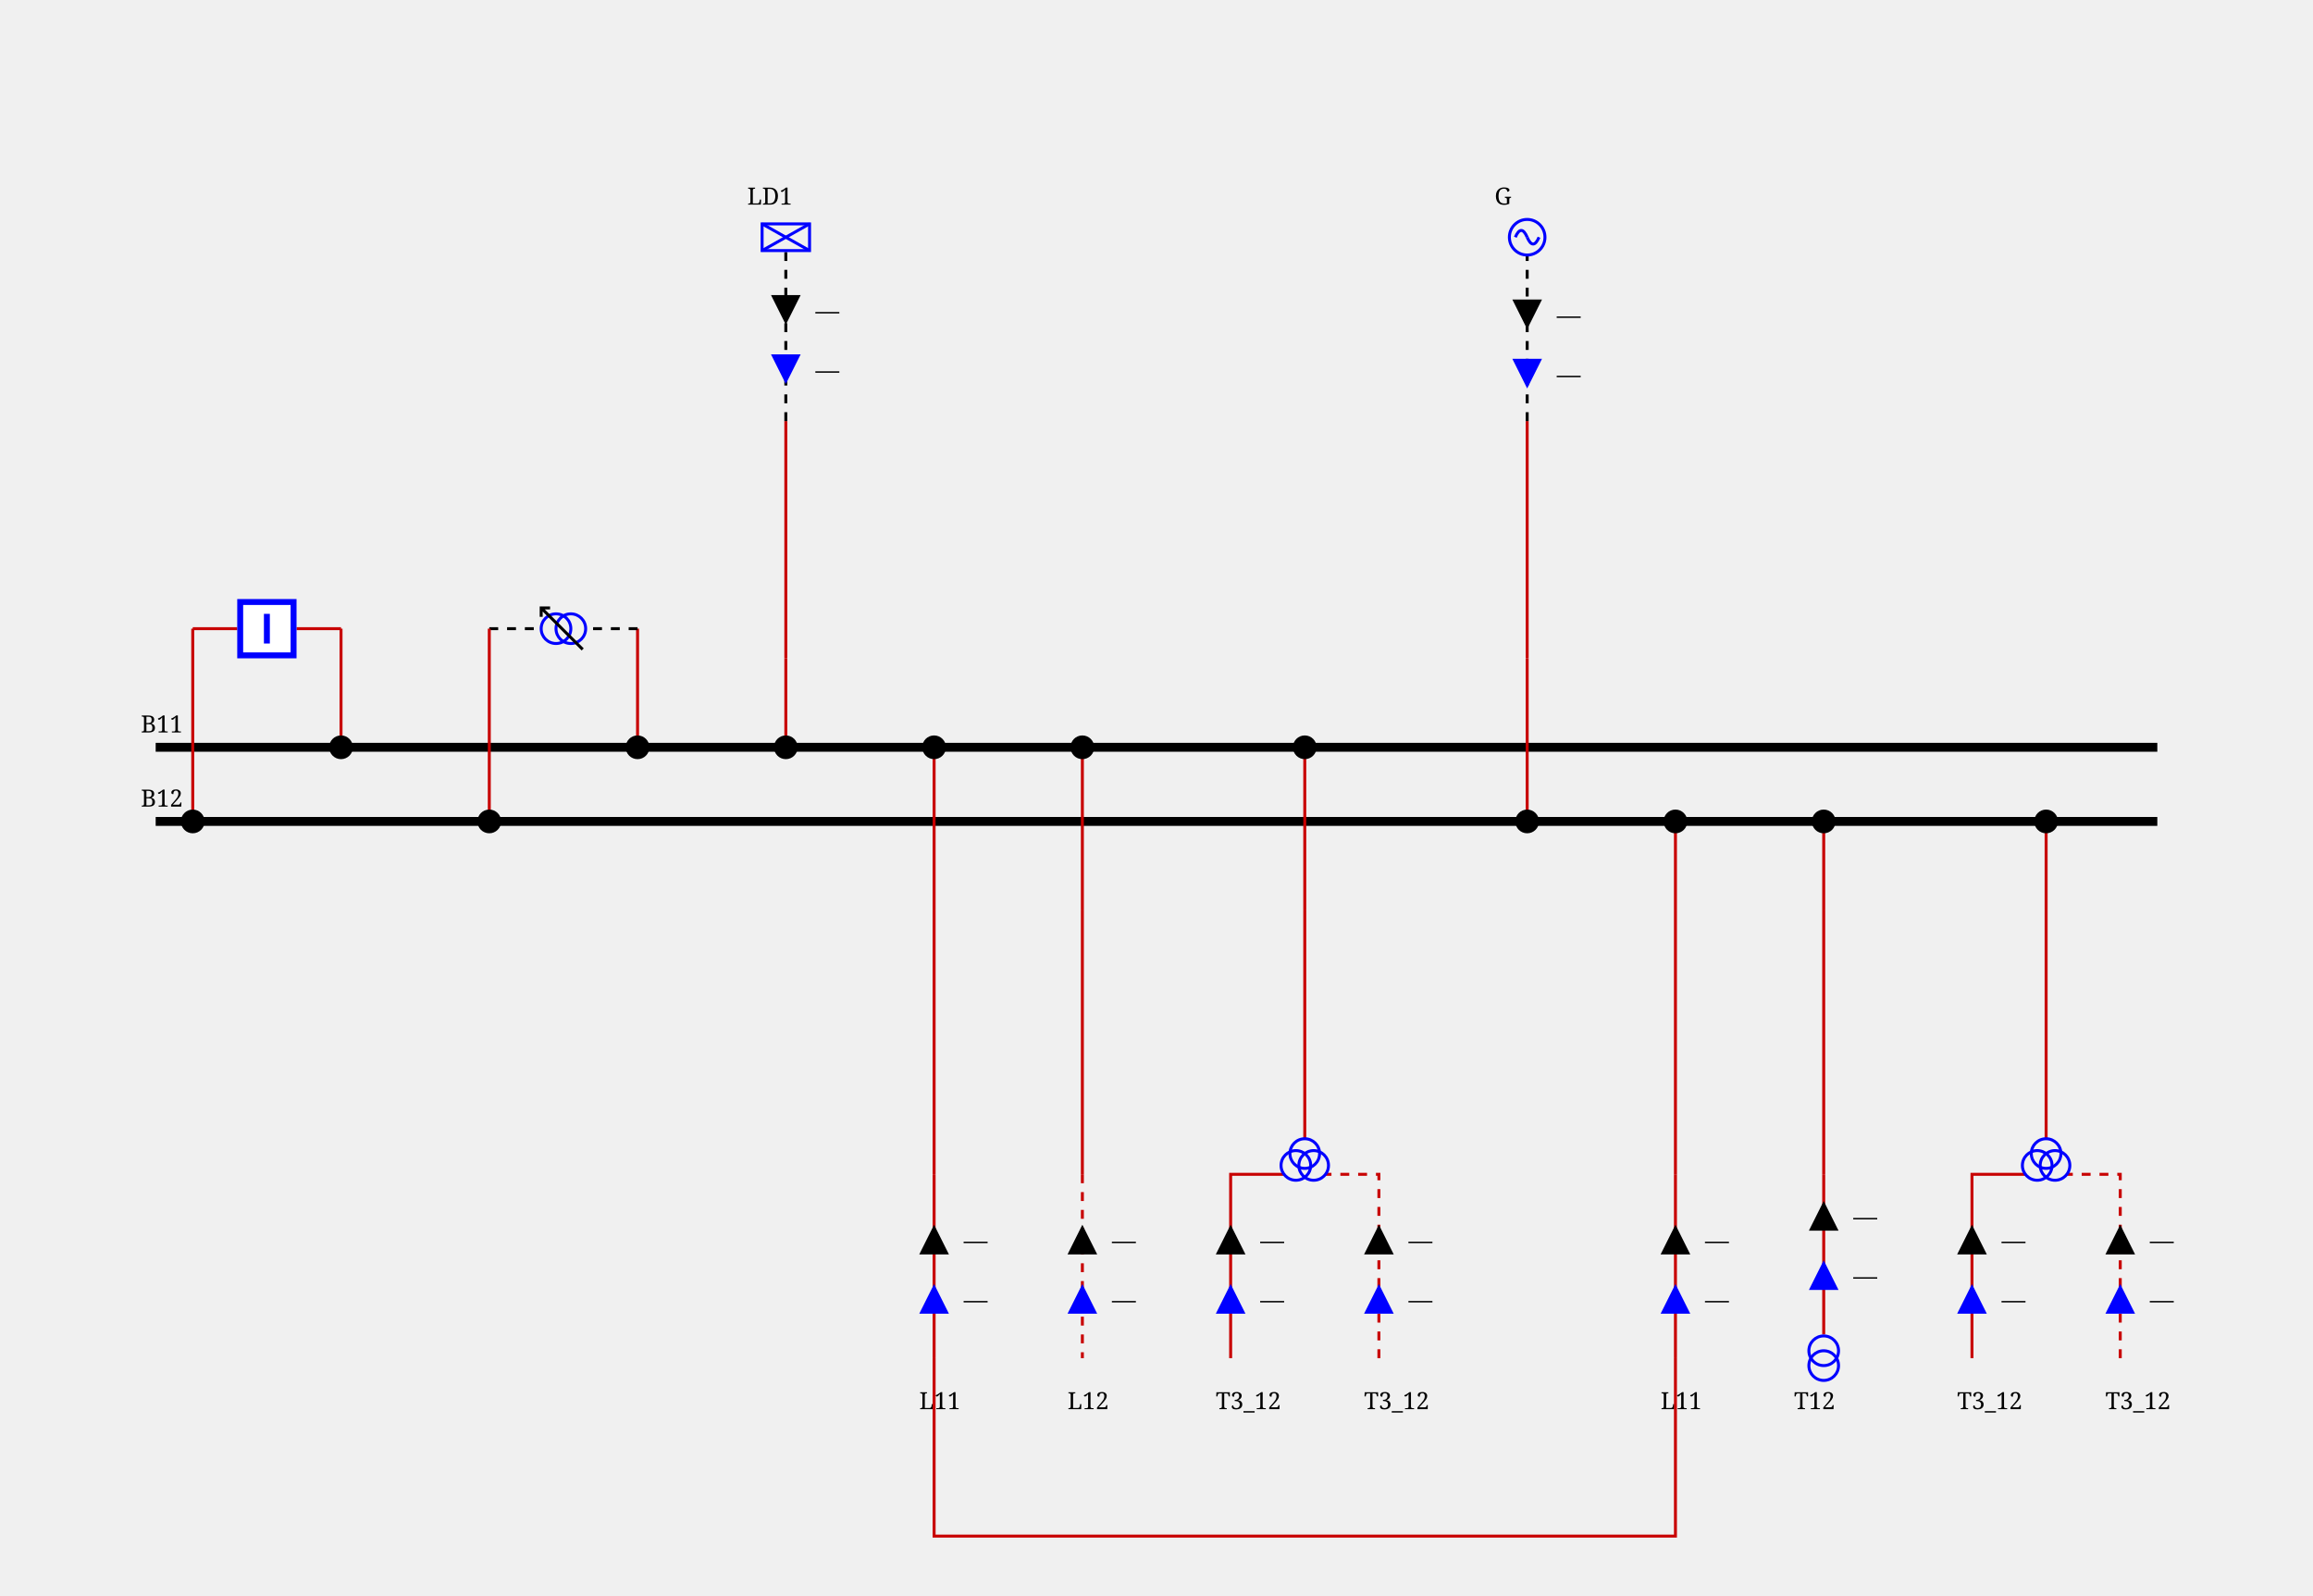
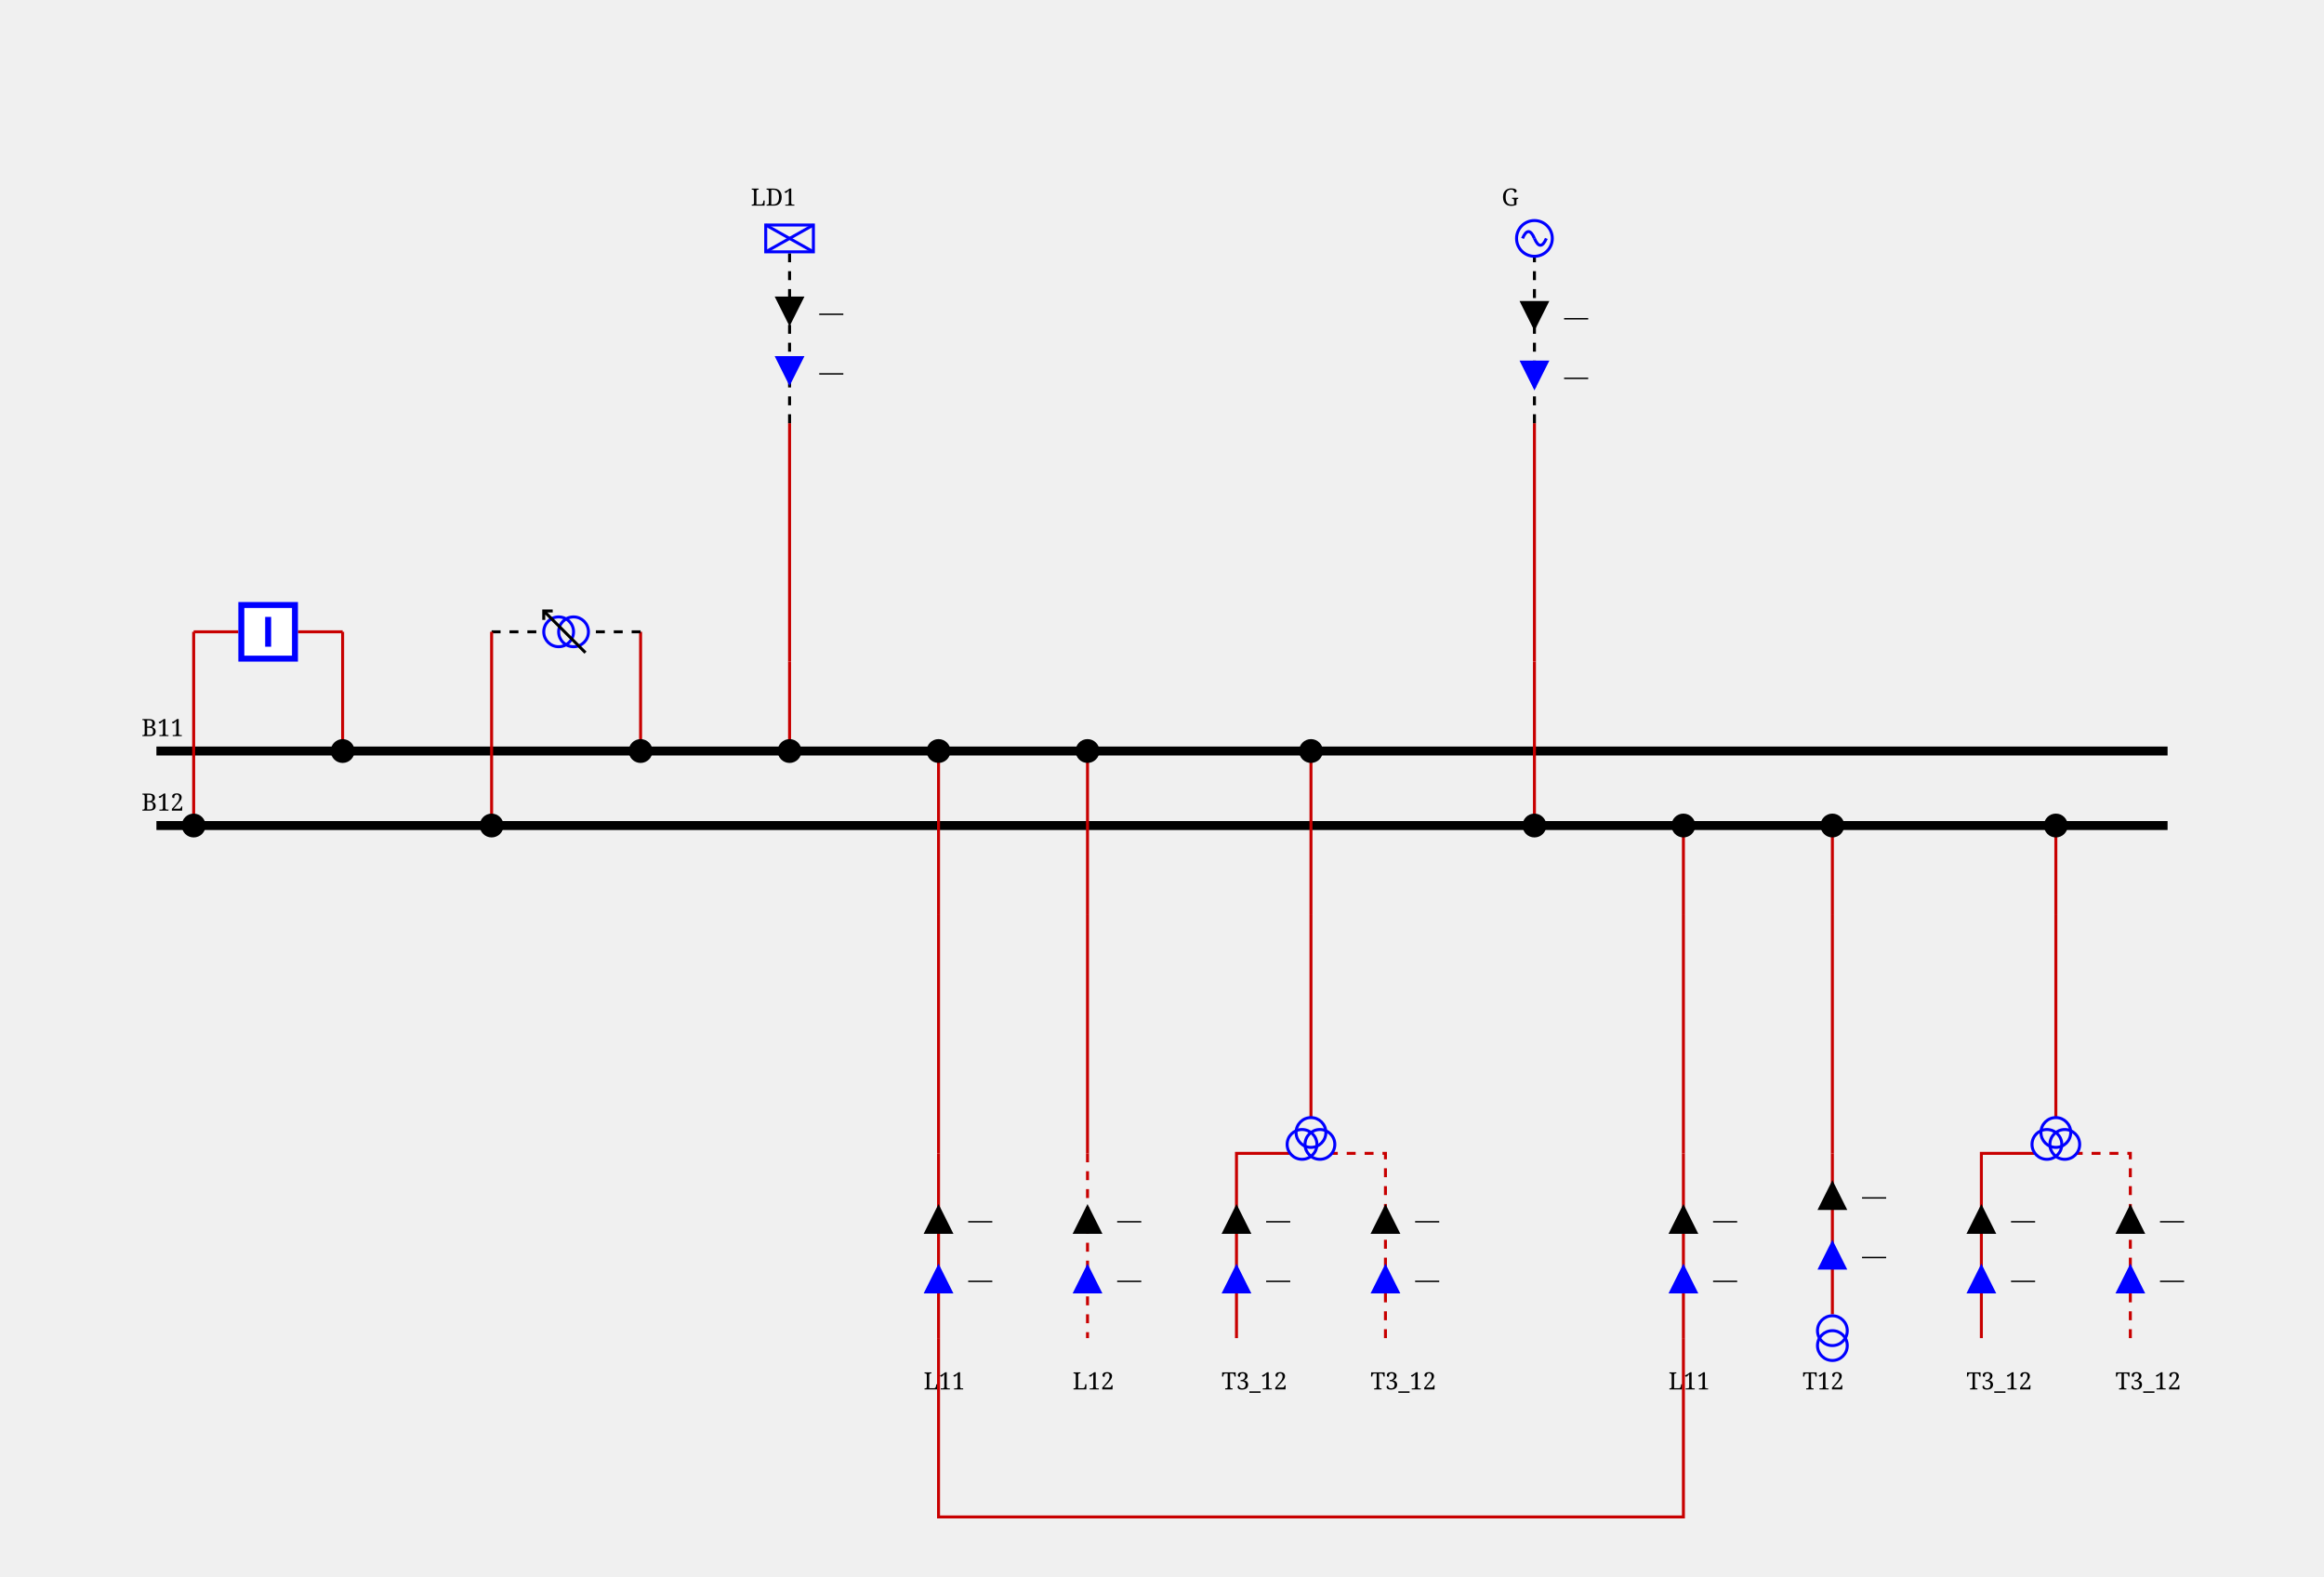
- <svg xmlns="http://www.w3.org/2000/svg" height="538.0" viewBox="0 0 780.0 538.0" width="780.0">
+ <svg xmlns="http://www.w3.org/2000/svg" height="529.0" viewBox="0 0 780.0 529.0" width="780.0">
  <style>/* ----------------------------------------------------------------------- */
/* File: tautologies.css ------------------------------------------------- */
.sld-out .sld-arrow-in {visibility: hidden}
.sld-in .sld-arrow-out {visibility: hidden}
.sld-closed .sld-sw-open {visibility: hidden}
.sld-open .sld-sw-closed {visibility: hidden}
.sld-hidden-node {visibility: hidden}
.sld-top-feeder .sld-label {dominant-baseline: auto}
.sld-bottom-feeder .sld-label {dominant-baseline: hanging}
.sld-active-power .sld-label {dominant-baseline: mathematical}
.sld-reactive-power .sld-label {dominant-baseline: mathematical}
.sld-current .sld-label {dominant-baseline: mathematical}
.sld-current-value .sld-label {dominant-baseline: mathematical}
.sld-permanent-limit-percentage .sld-label {dominant-baseline: mathematical}
/* ----------------------------------------------------------------------- */
/* File: topologicalBaseVoltages.css ------------------------------------- */
.sld-disconnected {--sld-vl-color: #808080}
.sld-vl300to500.sld-bus-0 {--sld-vl-color: #FF0000}
.sld-vl300to500.sld-bus-1 {--sld-vl-color: #7F6C00}
.sld-vl300to500.sld-bus-2 {--sld-vl-color: #F6B2FF}
.sld-vl300to500.sld-bus-3 {--sld-vl-color: #996700}
.sld-vl300to500.sld-bus-4 {--sld-vl-color: #FF85EB}
.sld-vl300to500.sld-bus-5 {--sld-vl-color: #B25B00}
.sld-vl300to500.sld-bus-6 {--sld-vl-color: #FF59B5}
.sld-vl300to500.sld-bus-7 {--sld-vl-color: #CC4400}
.sld-vl300to500.sld-bus-8 {--sld-vl-color: #FF2C67}
.sld-vl300to500.sld-bus-9 {--sld-vl-color: #E52600}
.sld-vl180to300.sld-bus-0 {--sld-vl-color: #218B21}
.sld-vl180to300.sld-bus-1 {--sld-vl-color: #0D4940}
.sld-vl180to300.sld-bus-2 {--sld-vl-color: #DFDAB9}
.sld-vl180to300.sld-bus-3 {--sld-vl-color: #105640}
.sld-vl180to300.sld-bus-4 {--sld-vl-color: #C2CB92}
.sld-vl180to300.sld-bus-5 {--sld-vl-color: #14643C}
.sld-vl180to300.sld-bus-6 {--sld-vl-color: #95B66B}
.sld-vl180to300.sld-bus-7 {--sld-vl-color: #187036}
.sld-vl180to300.sld-bus-8 {--sld-vl-color: #5FA046}
.sld-vl180to300.sld-bus-9 {--sld-vl-color: #1C7E2D}
.sld-vl120to180.sld-bus-0 {--sld-vl-color: #00AFAE}
.sld-vl120to180.sld-bus-1 {--sld-vl-color: #000D58}
.sld-vl120to180.sld-bus-2 {--sld-vl-color: #B8E7B2}
.sld-vl120to180.sld-bus-3 {--sld-vl-color: #002169}
.sld-vl120to180.sld-bus-4 {--sld-vl-color: #85D993}
.sld-vl120to180.sld-bus-5 {--sld-vl-color: #003C7B}
.sld-vl120to180.sld-bus-6 {--sld-vl-color: #59CB8B}
.sld-vl120to180.sld-bus-7 {--sld-vl-color: #005C8C}
.sld-vl120to180.sld-bus-8 {--sld-vl-color: #2CBD94}
.sld-vl120to180.sld-bus-9 {--sld-vl-color: #00839E}
.sld-vl70to120.sld-bus-0 {--sld-vl-color: #CC5500}
.sld-vl70to120.sld-bus-1 {--sld-vl-color: #4A6600}
.sld-vl70to120.sld-bus-2 {--sld-vl-color: #EFB2DD}
.sld-vl70to120.sld-bus-3 {--sld-vl-color: #6E7A00}
.sld-vl70to120.sld-bus-4 {--sld-vl-color: #E685AE}
.sld-vl70to120.sld-bus-5 {--sld-vl-color: #8E8400}
.sld-vl70to120.sld-bus-6 {--sld-vl-color: #DD596B}
.sld-vl70to120.sld-bus-7 {--sld-vl-color: #A37B00}
.sld-vl70to120.sld-bus-8 {--sld-vl-color: #D4432C}
.sld-vl70to120.sld-bus-9 {--sld-vl-color: #B76B00}
.sld-vl50to70.sld-bus-0 {--sld-vl-color: #A020EF}
.sld-vl50to70.sld-bus-1 {--sld-vl-color: #7F0848}
.sld-vl50to70.sld-bus-2 {--sld-vl-color: #B7DBFE}
.sld-vl50to70.sld-bus-3 {--sld-vl-color: #960C6D}
.sld-vl50to70.sld-bus-4 {--sld-vl-color: #8DA6FE}
.sld-vl50to70.sld-bus-5 {--sld-vl-color: #AD109A}
.sld-vl50to70.sld-bus-6 {--sld-vl-color: #6F66FB}
.sld-vl50to70.sld-bus-7 {--sld-vl-color: #BC14C4}
.sld-vl50to70.sld-bus-8 {--sld-vl-color: #7F42F6}
.sld-vl50to70.sld-bus-9 {--sld-vl-color: #B11AD9}
.sld-vl30to50.sld-bus-0 {--sld-vl-color: #FF8290}
.sld-vl30to50.sld-bus-1 {--sld-vl-color: #7F6F41}
.sld-vl30to50.sld-bus-2 {--sld-vl-color: #F6D9FF}
.sld-vl30to50.sld-bus-3 {--sld-vl-color: #99784E}
.sld-vl30to50.sld-bus-4 {--sld-vl-color: #FFC3FB}
.sld-vl30to50.sld-bus-5 {--sld-vl-color: #B27D5B}
.sld-vl30to50.sld-bus-6 {--sld-vl-color: #FFADE3}
.sld-vl30to50.sld-bus-7 {--sld-vl-color: #CC7E68}
.sld-vl30to50.sld-bus-8 {--sld-vl-color: #FF97BF}
.sld-vl30to50.sld-bus-9 {--sld-vl-color: #E57B75}
.sld-vl0to30.sld-bus-0 {--sld-vl-color: #AAAE27}
.sld-vl0to30.sld-bus-1 {--sld-vl-color: #195B0F}
.sld-vl0to30.sld-bus-2 {--sld-vl-color: #EABABE}
.sld-vl0to30.sld-bus-3 {--sld-vl-color: #2D6C13}
.sld-vl0to30.sld-bus-4 {--sld-vl-color: #DDA193}
.sld-vl0to30.sld-bus-5 {--sld-vl-color: #477D17}
.sld-vl0to30.sld-bus-6 {--sld-vl-color: #CE9A6E}
.sld-vl0to30.sld-bus-7 {--sld-vl-color: #648D1C}
.sld-vl0to30.sld-bus-8 {--sld-vl-color: #BEA04A}
.sld-vl0to30.sld-bus-9 {--sld-vl-color: #869D22}
/* ----------------------------------------------------------------------- */
/* File : highlightLineStates.css ---------------------------------------- */
.sld-wire.sld-feeder-disconnected {stroke: black}
.sld-wire.sld-feeder-connected-disconnected {stroke-dasharray: 3,3}
.sld-wire.sld-feeder-disconnected-connected {stroke: black; stroke-dasharray: 3,3}
.sld-busbar-section.sld-bus-disconnected {stroke-dasharray: 3,3}
/* ----------------------------------------------------------------------- */
/* File : components.css ------------------------------------------------- */
/* Stroke black */
.sld-disconnector {stroke-width: 3; stroke: black; fill: none}
/* Stroke blue */
.sld-breaker {stroke-width: 2; stroke: blue; fill:white}
.sld-load-break-switch {stroke: blue; fill: white}
/* Stroke --sld-vl-color with fallback black */
.sld-bus-connection {fill: var(--sld-vl-color, black)}
.sld-cell-shape-flat .sld-bus-connection {visibility: hidden}
.sld-busbar-section {stroke: var(--sld-vl-color, black); stroke-width: 3; fill: none}
/* Stroke --sld-vl-color with fallback red */
.sld-wire {stroke: var(--sld-vl-color, #c80000); fill: none}
.sld-wire.sld-boundary-line {stroke-width: 2px}
.sld-wire.sld-tie-line {stroke-width: 2px}
/* Stroke --sld-vl-color with fallback blue */
.sld-load {stroke: var(--sld-vl-color, blue); fill: none}
.sld-battery {stroke: var(--sld-vl-color, blue); fill: none}
.sld-generator {stroke: var(--sld-vl-color, blue); fill: none}
.sld-two-wt {stroke: var(--sld-vl-color, blue); fill: none}
.sld-three-wt {stroke: var(--sld-vl-color, blue); fill: none}
.sld-winding {stroke: var(--sld-vl-color, blue); fill: none}
.sld-capacitor {stroke: var(--sld-vl-color, blue); fill: none}
.sld-inductor {stroke: var(--sld-vl-color, blue); fill: none}
.sld-pst {stroke: var(--sld-vl-color, blue); fill: none}
.sld-pst-arrow {stroke: black; fill: none}
.sld-svc {stroke: var(--sld-vl-color, blue); fill: none}
.sld-vsc {stroke: var(--sld-vl-color, blue); font-size: 7.43px; fill: none}
.sld-lcc {stroke: var(--sld-vl-color, blue); font-size: 7.43px; fill: none}
.sld-ground {stroke: var(--sld-vl-color, blue); fill: none}
/* Stroke none &amp; fill: --sld-vl-color */
.sld-node-infos {stroke: none; fill: var(--sld-vl-color, black)}
/* Stroke none &amp; fill: black */
.sld-node {stroke: none; fill: black}
.sld-flash {stroke: none; fill: black}
.sld-lock {stroke: none; fill: black}
.sld-unknown {stroke: none; fill: black}
/* Fonts */
.sld-label {stroke: none; fill: black; font: 8px serif}
.sld-bus-legend-info {font: 10px serif}
.sld-graph-label {font: 12px serif}
/* Specific */
.sld-grid {stroke: #003700; stroke-dasharray: 1,10}
.sld-feeder-info.sld-active-power {fill:black}
.sld-feeder-info.sld-reactive-power {fill:blue}
.sld-feeder-info.sld-current {fill:purple}
.sld-frame {fill: var(--sld-background-color, transparent)}
/* Stroke maroon for fictitious switch */
.sld-breaker.sld-fictitious {stroke: maroon}
.sld-disconnector.sld-fictitious {stroke: maroon}
.sld-load-break-switch.sld-fictitious {stroke: maroon}
.sld-busbar-section.sld-fictitious {stroke: var(--sld-vl-color, #c80000); stroke-width: 1}
/* ground disconnector specific */
.sld-ground-disconnection-attach {stroke: var(--sld-vl-color, #c80000); fill: none}
.sld-open .sld-ground-disconnection-ground {stroke: black; fill: none}
.sld-closed .sld-ground-disconnection-ground {stroke: var(--sld-vl-color, #c80000); fill: none}
.sld-ground-disconnection .sld-sw-open {stroke: black; fill: none}
.sld-ground-disconnection .sld-sw-closed {stroke: black; fill: none}
</style>
  <rect class="sld-frame" height="100%" width="100%" />
  <g>
    <g class="sld-voltage-level" id="idVL1">
      <g class="sld-busbar-section sld-vl300to500 sld-bus-0" id="idB11" transform="translate(52.5,252.0)">
        <line x1="0" x2="675.0" y1="0" y2="0" />
        <text class="sld-label" id="idB11_95_NW_95_LABEL" x="-5.0" y="-5.0">B11</text>
      </g>
      <g class="sld-busbar-section sld-vl300to500 sld-bus-1" id="idB12" transform="translate(52.5,277.0)">
        <line x1="0" x2="675.0" y1="0" y2="0" />
        <text class="sld-label" id="idB12_95_NW_95_LABEL" x="-5.0" y="-5.0">B12</text>
      </g>
      <g class="sld-intern-cell sld-cell-shape-vertical" id="idINTERN_32_0">
        <g class="sld-wire sld-vl300to500 sld-bus-0" id="_95_VL1_95_INTERNAL_95_VL1_95_BUSCO_95_B11_95_BR1_45_BR1_95_BUSCO_95_B11_95_BR1">
          <polyline points="115.0,212.0,115.0,252.0" />
        </g>
        <g class="sld-wire sld-vl300to500 sld-bus-0" id="_95_VL1_95_BR1_95_INTERNAL_95_VL1_95_BUSCO_95_B11_95_BR1_45_BR1">
          <polyline points="100.0,212.0,115.0,212.0" />
        </g>
        <g class="sld-wire sld-vl300to500 sld-bus-1" id="_95_VL1_95_INTERNAL_95_VL1_95_BUSCO_95_B12_95_BR1_45_BR1_95_BR1">
          <polyline points="65.0,212.0,80.0,212.0" />
        </g>
        <g class="sld-wire sld-vl300to500 sld-bus-1" id="_95_VL1_95_BUSCO_95_B12_95_BR1_95_INTERNAL_95_VL1_95_BUSCO_95_B12_95_BR1_45_BR1">
          <polyline points="65.0,277.0,65.0,212.0" />
        </g>
        <g class="sld-bus-connection sld-fictitious sld-vl300to500 sld-bus-0" id="idBUSCO_95_B11_95_BR1" transform="translate(111.0,248.0)">
          <circle cx="4" cy="4" r="4" />
        </g>
        <g class="sld-node sld-hidden-node sld-fictitious sld-vl300to500 sld-bus-0" id="idINTERNAL_95_VL1_95_BUSCO_95_B11_95_BR1_45_BR1" transform="translate(111.0,208.0)">
          <circle cx="4" cy="4" r="4" />
        </g>
        <g class="sld-breaker sld-open sld-vl300to500 sld-disconnected" id="idBR1" transform="translate(80.0,202.0)">
          <path class="sld-sw-closed" d="M1,1 V19 H19 V1z M10,5 V15" transform="rotate(90.0,10.0,10.0)" />
          <path class="sld-sw-open" d="M1,1 V19 H19 V1z M5,10 H15" transform="rotate(90.0,10.0,10.0)" />
        </g>
        <g class="sld-node sld-hidden-node sld-fictitious sld-vl300to500 sld-bus-1" id="idINTERNAL_95_VL1_95_BUSCO_95_B12_95_BR1_45_BR1" transform="translate(61.0,208.0)">
          <circle cx="4" cy="4" r="4" />
        </g>
        <g class="sld-bus-connection sld-fictitious sld-vl300to500 sld-bus-1" id="idBUSCO_95_B12_95_BR1" transform="translate(61.0,273.0)">
          <circle cx="4" cy="4" r="4" />
        </g>
      </g>
      <g class="sld-intern-cell sld-cell-shape-vertical" id="idINTERN_32_1">
        <g class="sld-wire sld-vl300to500 sld-bus-0" id="_95_VL1_95_BUSCO_95_B11_95_T11_95_INTERNAL_95_VL1_95_BUSCO_95_B11_95_T11_45_T11">
          <polyline points="215.0,252.0,215.0,212.0" />
        </g>
        <g class="sld-wire sld-vl300to500 sld-bus-0 sld-feeder-disconnected-connected" id="_95_VL1_95_INTERNAL_95_VL1_95_BUSCO_95_B11_95_T11_45_T11_95_T11">
          <polyline points="215.0,212.0,197.5,212.0" />
        </g>
        <g class="sld-wire sld-vl300to500 sld-bus-1 sld-feeder-disconnected-connected" id="_95_VL1_95_INTERNAL_95_VL1_95_BUSCO_95_B12_95_T11_45_T11_95_T11">
          <polyline points="165.0,212.0,182.5,212.0" />
        </g>
        <g class="sld-wire sld-vl300to500 sld-bus-1" id="_95_VL1_95_BUSCO_95_B12_95_T11_95_INTERNAL_95_VL1_95_BUSCO_95_B12_95_T11_45_T11">
          <polyline points="165.0,277.0,165.0,212.0" />
        </g>
        <g class="sld-bus-connection sld-fictitious sld-vl300to500 sld-bus-0" id="idBUSCO_95_B11_95_T11" transform="translate(211.0,248.0)">
          <circle cx="4" cy="4" r="4" />
        </g>
        <g class="sld-node sld-hidden-node sld-fictitious sld-vl300to500 sld-bus-0" id="idINTERNAL_95_VL1_95_BUSCO_95_B11_95_T11_45_T11" transform="translate(211.0,208.0)">
          <circle cx="4" cy="4" r="4" />
        </g>
        <g class="sld-pst" id="idT11" transform="translate(183.0,204.5)">
          <circle class="sld-vl300to500 sld-bus-0 sld-winding" cx="7" cy="10" r="5" transform="rotate(270.0,7.0,7.5)" />
          <circle class="sld-vl300to500 sld-bus-1 sld-winding" cx="7" cy="5" r="5" transform="rotate(270.0,7.0,7.5)" />
          <path class="sld-vl300to500 sld-bus-0 sld-pst-arrow" d="M14,0 0,14 M11,0 14,0 14,3" transform="rotate(270.0,7.0,7.5)" />
        </g>
        <g class="sld-node sld-hidden-node sld-fictitious sld-vl300to500 sld-bus-1" id="idINTERNAL_95_VL1_95_BUSCO_95_B12_95_T11_45_T11" transform="translate(161.0,208.0)">
          <circle cx="4" cy="4" r="4" />
        </g>
        <g class="sld-bus-connection sld-fictitious sld-vl300to500 sld-bus-1" id="idBUSCO_95_B12_95_T11" transform="translate(161.0,273.0)">
          <circle cx="4" cy="4" r="4" />
        </g>
      </g>
      <g class="sld-extern-cell sld-cell-direction-top" id="idEXTERN_32_2">
        <g class="sld-wire sld-vl300to500 sld-bus-0" id="_95_VL1_95_BUSCO_95_B11_95_LD1_95_INTERNAL_95_VL1_95_BUSCO_95_B11_95_LD1_45_LD1">
          <polyline points="265.0,252.0,265.0,222.0" />
        </g>
        <g class="sld-wire sld-vl300to500 sld-bus-0" id="_95_VL1_95_INTERNAL_95_VL1_95_BUSCO_95_B11_95_LD1_45_LD1_95_INTERNAL_95_VL1_95_LD1">
          <polyline points="265.0,222.0,265.0,142.0" />
        </g>
        <g class="sld-wire sld-vl300to500 sld-bus-0 sld-feeder-disconnected-connected" id="_95_VL1_95_INTERNAL_95_VL1_95_LD1_95_LD1">
          <polyline points="265.0,142.0,265.0,84.5" />
        </g>
        <g class="sld-feeder-info sld-in sld-active-power" id="idLD1_95_ARROW_95_ACTIVE" transform="translate(260.0,99.5)">
          <polygon class="sld-arrow-out" points="5,0 10,10 0,10" />
          <polygon class="sld-arrow-in" points="0,0 10,0 5,10" />
          <text class="sld-label" x="15.0" y="5.0">—</text>
        </g>
        <g class="sld-feeder-info sld-in sld-reactive-power" id="idLD1_95_ARROW_95_REACTIVE" transform="translate(260.0,119.5)">
          <polygon class="sld-arrow-out" points="5,0 10,10 0,10" />
          <polygon class="sld-arrow-in" points="0,0 10,0 5,10" />
          <text class="sld-label" x="15.0" y="5.0">—</text>
        </g>
        <g class="sld-bus-connection sld-fictitious sld-vl300to500 sld-bus-0" id="idBUSCO_95_B11_95_LD1" transform="translate(261.0,248.0)">
          <circle cx="4" cy="4" r="4" />
        </g>
        <g class="sld-node sld-hidden-node sld-fictitious sld-vl300to500 sld-bus-0" id="idINTERNAL_95_VL1_95_BUSCO_95_B11_95_LD1_45_LD1" transform="translate(261.0,218.0)">
          <circle cx="4" cy="4" r="4" />
        </g>
        <g class="sld-node sld-hidden-node sld-fictitious sld-vl300to500 sld-bus-0" id="idINTERNAL_95_VL1_95_LD1" transform="translate(261.0,138.0)">
          <circle cx="4" cy="4" r="4" />
        </g>
        <g class="sld-load sld-top-feeder sld-vl300to500 sld-bus-0" id="idLD1" transform="translate(257.0,75.5)">
          <rect height="9" width="16" />
          <line x1="0" x2="16" y1="0" y2="9" />
          <line x1="16" x2="0" y1="0" y2="9" />
          <text class="sld-label" id="idLD1_95_N_95_LABEL" x="-5.0" y="-6.5">LD1</text>
        </g>
      </g>
      <g class="sld-extern-cell sld-cell-direction-bottom" id="idEXTERN_32_3">
        <g class="sld-wire sld-vl300to500 sld-bus-0" id="_95_VL1_95_BUSCO_95_B11_95_L11_95_ONE_95_INTERNAL_95_VL1_95_BUSCO_95_B11_95_L11_95_ONE_45_L11_95_ONE">
          <polyline points="315.0,252.0,315.0,307.0" />
        </g>
        <g class="sld-wire sld-vl300to500 sld-bus-0" id="_95_VL1_95_INTERNAL_95_VL1_95_BUSCO_95_B11_95_L11_95_ONE_45_L11_95_ONE_95_INTERNAL_95_VL1_95_L11_95_ONE">
-           <polyline points="315.0,307.0,315.0,396.0" />
+           <polyline points="315.0,307.0,315.0,387.0" />
        </g>
        <g class="sld-wire sld-vl300to500 sld-bus-0" id="_95_VL1_95_INTERNAL_95_VL1_95_L11_95_ONE_95_L11_95_ONE">
-           <polyline points="315.0,396.0,315.0,458.0" />
-         </g>
-         <g class="sld-feeder-info sld-in sld-reactive-power" id="idL11_95_ONE_95_ARROW_95_REACTIVE" transform="translate(310.0,433.0)">
-           <polygon class="sld-arrow-out" points="5,0 10,10 0,10" transform="rotate(180.0,5.0,5.0)" />
-           <polygon class="sld-arrow-in" points="0,0 10,0 5,10" transform="rotate(180.0,5.0,5.0)" />
-           <text class="sld-label" x="15.0" y="5.0">—</text>
-         </g>
-         <g class="sld-feeder-info sld-in sld-active-power" id="idL11_95_ONE_95_ARROW_95_ACTIVE" transform="translate(310.0,413.0)">
+           <polyline points="315.0,387.0,315.0,449.0" />
+         </g>
+         <g class="sld-feeder-info sld-in sld-reactive-power" id="idL11_95_ONE_95_ARROW_95_REACTIVE" transform="translate(310.0,424.0)">
+           <polygon class="sld-arrow-out" points="5,0 10,10 0,10" transform="rotate(180.0,5.0,5.0)" />
+           <polygon class="sld-arrow-in" points="0,0 10,0 5,10" transform="rotate(180.0,5.0,5.0)" />
+           <text class="sld-label" x="15.0" y="5.0">—</text>
+         </g>
+         <g class="sld-feeder-info sld-in sld-active-power" id="idL11_95_ONE_95_ARROW_95_ACTIVE" transform="translate(310.0,404.0)">
          <polygon class="sld-arrow-out" points="5,0 10,10 0,10" transform="rotate(180.0,5.0,5.0)" />
          <polygon class="sld-arrow-in" points="0,0 10,0 5,10" transform="rotate(180.0,5.0,5.0)" />
          <text class="sld-label" x="15.0" y="5.0">—</text>
        </g>
        <g class="sld-bus-connection sld-fictitious sld-vl300to500 sld-bus-0" id="idBUSCO_95_B11_95_L11_95_ONE" transform="translate(311.0,248.0)">
          <circle cx="4" cy="4" r="4" />
        </g>
        <g class="sld-node sld-hidden-node sld-fictitious sld-vl300to500 sld-bus-0" id="idINTERNAL_95_VL1_95_BUSCO_95_B11_95_L11_95_ONE_45_L11_95_ONE" transform="translate(311.0,303.0)">
          <circle cx="4" cy="4" r="4" />
        </g>
-         <g class="sld-node sld-hidden-node sld-fictitious sld-vl300to500 sld-bus-0" id="idINTERNAL_95_VL1_95_L11_95_ONE" transform="translate(311.0,392.0)">
-           <circle cx="4" cy="4" r="4" />
-         </g>
-         <g class="sld-bottom-feeder" id="idL11_95_ONE" transform="translate(315.0,458.0)">
+         <g class="sld-node sld-hidden-node sld-fictitious sld-vl300to500 sld-bus-0" id="idINTERNAL_95_VL1_95_L11_95_ONE" transform="translate(311.0,383.0)">
+           <circle cx="4" cy="4" r="4" />
+         </g>
+         <g class="sld-bottom-feeder" id="idL11_95_ONE" transform="translate(315.0,449.0)">
          <text class="sld-label" id="idL11_95_ONE_95_S_95_LABEL" x="-5.0" y="11.0">L11</text>
        </g>
      </g>
      <g class="sld-extern-cell sld-cell-direction-bottom" id="idEXTERN_32_4">
        <g class="sld-wire sld-vl300to500 sld-bus-0" id="_95_VL1_95_BUSCO_95_B11_95_L12_95_ONE_95_INTERNAL_95_VL1_95_BUSCO_95_B11_95_L12_95_ONE_45_L12_95_ONE">
          <polyline points="365.0,252.0,365.0,307.0" />
        </g>
        <g class="sld-wire sld-vl300to500 sld-bus-0" id="_95_VL1_95_INTERNAL_95_VL1_95_BUSCO_95_B11_95_L12_95_ONE_45_L12_95_ONE_95_INTERNAL_95_VL1_95_L12_95_ONE">
-           <polyline points="365.0,307.0,365.0,396.0" />
+           <polyline points="365.0,307.0,365.0,387.0" />
        </g>
        <g class="sld-wire sld-vl300to500 sld-bus-0 sld-feeder-connected-disconnected" id="_95_VL1_95_INTERNAL_95_VL1_95_L12_95_ONE_95_L12_95_ONE">
-           <polyline points="365.0,396.0,365.0,458.0" />
-         </g>
-         <g class="sld-feeder-info sld-in sld-reactive-power" id="idL12_95_ONE_95_ARROW_95_REACTIVE" transform="translate(360.0,433.0)">
-           <polygon class="sld-arrow-out" points="5,0 10,10 0,10" transform="rotate(180.0,5.0,5.0)" />
-           <polygon class="sld-arrow-in" points="0,0 10,0 5,10" transform="rotate(180.0,5.0,5.0)" />
-           <text class="sld-label" x="15.0" y="5.0">—</text>
-         </g>
-         <g class="sld-feeder-info sld-in sld-active-power" id="idL12_95_ONE_95_ARROW_95_ACTIVE" transform="translate(360.0,413.0)">
+           <polyline points="365.0,387.0,365.0,449.0" />
+         </g>
+         <g class="sld-feeder-info sld-in sld-reactive-power" id="idL12_95_ONE_95_ARROW_95_REACTIVE" transform="translate(360.0,424.0)">
+           <polygon class="sld-arrow-out" points="5,0 10,10 0,10" transform="rotate(180.0,5.0,5.0)" />
+           <polygon class="sld-arrow-in" points="0,0 10,0 5,10" transform="rotate(180.0,5.0,5.0)" />
+           <text class="sld-label" x="15.0" y="5.0">—</text>
+         </g>
+         <g class="sld-feeder-info sld-in sld-active-power" id="idL12_95_ONE_95_ARROW_95_ACTIVE" transform="translate(360.0,404.0)">
          <polygon class="sld-arrow-out" points="5,0 10,10 0,10" transform="rotate(180.0,5.0,5.0)" />
          <polygon class="sld-arrow-in" points="0,0 10,0 5,10" transform="rotate(180.0,5.0,5.0)" />
          <text class="sld-label" x="15.0" y="5.0">—</text>
        </g>
        <g class="sld-bus-connection sld-fictitious sld-vl300to500 sld-bus-0" id="idBUSCO_95_B11_95_L12_95_ONE" transform="translate(361.0,248.0)">
          <circle cx="4" cy="4" r="4" />
        </g>
        <g class="sld-node sld-hidden-node sld-fictitious sld-vl300to500 sld-bus-0" id="idINTERNAL_95_VL1_95_BUSCO_95_B11_95_L12_95_ONE_45_L12_95_ONE" transform="translate(361.0,303.0)">
          <circle cx="4" cy="4" r="4" />
        </g>
-         <g class="sld-node sld-hidden-node sld-fictitious sld-vl300to500 sld-bus-0" id="idINTERNAL_95_VL1_95_L12_95_ONE" transform="translate(361.0,392.0)">
-           <circle cx="4" cy="4" r="4" />
-         </g>
-         <g class="sld-bottom-feeder" id="idL12_95_ONE" transform="translate(365.0,458.0)">
+         <g class="sld-node sld-hidden-node sld-fictitious sld-vl300to500 sld-bus-0" id="idINTERNAL_95_VL1_95_L12_95_ONE" transform="translate(361.0,383.0)">
+           <circle cx="4" cy="4" r="4" />
+         </g>
+         <g class="sld-bottom-feeder" id="idL12_95_ONE" transform="translate(365.0,449.0)">
          <text class="sld-label" id="idL12_95_ONE_95_S_95_LABEL" x="-5.0" y="11.0">L12</text>
        </g>
      </g>
      <g class="sld-extern-cell sld-cell-direction-bottom" id="idEXTERN_32_5">
        <g class="sld-wire sld-vl300to500 sld-bus-0" id="_95_VL1_95_BUSCO_95_B11_95_T3_95_12_95_INTERNAL_95_VL1_95_BUSCO_95_B11_95_T3_95_12_45_T3_95_12">
          <polyline points="440.0,252.0,440.0,307.0" />
        </g>
        <g class="sld-wire sld-vl300to500 sld-bus-0" id="_95_VL1_95_INTERNAL_95_VL1_95_BUSCO_95_B11_95_T3_95_12_45_T3_95_12_95_T3_95_12">
-           <polyline points="440.0,307.0,440.0,384.0" />
+           <polyline points="440.0,307.0,440.0,375.0" />
        </g>
        <g class="sld-wire sld-vl300to500 sld-disconnected" id="_95_VL1_95_T3_95_12_95_TWO_95_T3_95_12">
-           <polyline points="415.0,458.0,415.0,396.0,433.0,396.0" />
-         </g>
-         <g class="sld-feeder-info sld-in sld-reactive-power" id="idT3_95_12_95_TWO_95_ARROW_95_REACTIVE" transform="translate(410.0,433.0)">
-           <polygon class="sld-arrow-out" points="5,0 10,10 0,10" transform="rotate(180.0,5.0,5.0)" />
-           <polygon class="sld-arrow-in" points="0,0 10,0 5,10" transform="rotate(180.0,5.0,5.0)" />
-           <text class="sld-label" x="15.0" y="5.0">—</text>
-         </g>
-         <g class="sld-feeder-info sld-in sld-active-power" id="idT3_95_12_95_TWO_95_ARROW_95_ACTIVE" transform="translate(410.0,413.0)">
+           <polyline points="415.0,449.0,415.0,387.0,433.0,387.0" />
+         </g>
+         <g class="sld-feeder-info sld-in sld-reactive-power" id="idT3_95_12_95_TWO_95_ARROW_95_REACTIVE" transform="translate(410.0,424.0)">
+           <polygon class="sld-arrow-out" points="5,0 10,10 0,10" transform="rotate(180.0,5.0,5.0)" />
+           <polygon class="sld-arrow-in" points="0,0 10,0 5,10" transform="rotate(180.0,5.0,5.0)" />
+           <text class="sld-label" x="15.0" y="5.0">—</text>
+         </g>
+         <g class="sld-feeder-info sld-in sld-active-power" id="idT3_95_12_95_TWO_95_ARROW_95_ACTIVE" transform="translate(410.0,404.0)">
          <polygon class="sld-arrow-out" points="5,0 10,10 0,10" transform="rotate(180.0,5.0,5.0)" />
          <polygon class="sld-arrow-in" points="0,0 10,0 5,10" transform="rotate(180.0,5.0,5.0)" />
          <text class="sld-label" x="15.0" y="5.0">—</text>
        </g>
        <g class="sld-wire sld-vl300to500 sld-disconnected sld-feeder-connected-disconnected" id="_95_VL1_95_T3_95_12_95_THREE_95_T3_95_12">
-           <polyline points="465.0,458.0,465.0,396.0,447.0,396.0" />
-         </g>
-         <g class="sld-feeder-info sld-in sld-reactive-power" id="idT3_95_12_95_THREE_95_ARROW_95_REACTIVE" transform="translate(460.0,433.0)">
-           <polygon class="sld-arrow-out" points="5,0 10,10 0,10" transform="rotate(180.0,5.0,5.0)" />
-           <polygon class="sld-arrow-in" points="0,0 10,0 5,10" transform="rotate(180.0,5.0,5.0)" />
-           <text class="sld-label" x="15.0" y="5.0">—</text>
-         </g>
-         <g class="sld-feeder-info sld-in sld-active-power" id="idT3_95_12_95_THREE_95_ARROW_95_ACTIVE" transform="translate(460.0,413.0)">
+           <polyline points="465.0,449.0,465.0,387.0,447.0,387.0" />
+         </g>
+         <g class="sld-feeder-info sld-in sld-reactive-power" id="idT3_95_12_95_THREE_95_ARROW_95_REACTIVE" transform="translate(460.0,424.0)">
+           <polygon class="sld-arrow-out" points="5,0 10,10 0,10" transform="rotate(180.0,5.0,5.0)" />
+           <polygon class="sld-arrow-in" points="0,0 10,0 5,10" transform="rotate(180.0,5.0,5.0)" />
+           <text class="sld-label" x="15.0" y="5.0">—</text>
+         </g>
+         <g class="sld-feeder-info sld-in sld-active-power" id="idT3_95_12_95_THREE_95_ARROW_95_ACTIVE" transform="translate(460.0,404.0)">
          <polygon class="sld-arrow-out" points="5,0 10,10 0,10" transform="rotate(180.0,5.0,5.0)" />
          <polygon class="sld-arrow-in" points="0,0 10,0 5,10" transform="rotate(180.0,5.0,5.0)" />
          <text class="sld-label" x="15.0" y="5.0">—</text>
        </g>
        <g class="sld-bus-connection sld-fictitious sld-vl300to500 sld-bus-0" id="idBUSCO_95_B11_95_T3_95_12" transform="translate(436.0,248.0)">
          <circle cx="4" cy="4" r="4" />
        </g>
        <g class="sld-node sld-hidden-node sld-fictitious sld-vl300to500 sld-bus-0" id="idINTERNAL_95_VL1_95_BUSCO_95_B11_95_T3_95_12_45_T3_95_12" transform="translate(436.0,303.0)">
          <circle cx="4" cy="4" r="4" />
        </g>
-         <g class="sld-three-wt sld-fictitious" id="idT3_95_12" transform="translate(432.0,384.0)">
+         <g class="sld-three-wt sld-fictitious" id="idT3_95_12" transform="translate(432.0,375.0)">
          <circle class="sld-vl300to500 sld-disconnected sld-winding" cx="5" cy="15" r="5" transform="scale(1, -1) translate(0, -24.0)" />
          <circle class="sld-vl300to500 sld-disconnected sld-winding" cx="11" cy="15" r="5" transform="scale(1, -1) translate(0, -24.0)" />
          <circle class="sld-vl300to500 sld-disconnected sld-winding" cx="8" cy="19" r="5" transform="scale(1, -1) translate(0, -24.0)" />
        </g>
-         <g class="sld-bottom-feeder sld-vl300to500 sld-disconnected" id="idT3_95_12_95_TWO" transform="translate(415.0,458.0)">
+         <g class="sld-bottom-feeder sld-vl300to500 sld-disconnected" id="idT3_95_12_95_TWO" transform="translate(415.0,449.0)">
          <text class="sld-label" id="idT3_95_12_95_TWO_95_S_95_LABEL" x="-5.0" y="11.0">T3_12</text>
        </g>
-         <g class="sld-bottom-feeder sld-vl300to500 sld-disconnected" id="idT3_95_12_95_THREE" transform="translate(465.0,458.0)">
+         <g class="sld-bottom-feeder sld-vl300to500 sld-disconnected" id="idT3_95_12_95_THREE" transform="translate(465.0,449.0)">
          <text class="sld-label" id="idT3_95_12_95_THREE_95_S_95_LABEL" x="-5.0" y="11.0">T3_12</text>
        </g>
      </g>
      <g class="sld-extern-cell sld-cell-direction-top" id="idEXTERN_32_6">
        <g class="sld-wire sld-vl300to500 sld-bus-1" id="_95_VL1_95_BUSCO_95_B12_95_G_95_INTERNAL_95_VL1_95_BUSCO_95_B12_95_G_45_G">
          <polyline points="515.0,277.0,515.0,222.0" />
        </g>
        <g class="sld-wire sld-vl300to500 sld-bus-1" id="_95_VL1_95_INTERNAL_95_VL1_95_BUSCO_95_B12_95_G_45_G_95_INTERNAL_95_VL1_95_G">
          <polyline points="515.0,222.0,515.0,142.0" />
        </g>
        <g class="sld-wire sld-vl300to500 sld-bus-1 sld-feeder-disconnected-connected" id="_95_VL1_95_INTERNAL_95_VL1_95_G_95_G">
          <polyline points="515.0,142.0,515.0,86.0" />
        </g>
        <g class="sld-feeder-info sld-in sld-active-power" id="idG_95_ARROW_95_ACTIVE" transform="translate(510.0,101.0)">
          <polygon class="sld-arrow-out" points="5,0 10,10 0,10" />
          <polygon class="sld-arrow-in" points="0,0 10,0 5,10" />
          <text class="sld-label" x="15.0" y="5.0">—</text>
        </g>
        <g class="sld-feeder-info sld-in sld-reactive-power" id="idG_95_ARROW_95_REACTIVE" transform="translate(510.0,121.0)">
          <polygon class="sld-arrow-out" points="5,0 10,10 0,10" />
          <polygon class="sld-arrow-in" points="0,0 10,0 5,10" />
          <text class="sld-label" x="15.0" y="5.0">—</text>
        </g>
        <g class="sld-bus-connection sld-fictitious sld-vl300to500 sld-bus-1" id="idBUSCO_95_B12_95_G" transform="translate(511.0,273.0)">
          <circle cx="4" cy="4" r="4" />
        </g>
        <g class="sld-node sld-hidden-node sld-fictitious sld-vl300to500 sld-bus-1" id="idINTERNAL_95_VL1_95_BUSCO_95_B12_95_G_45_G" transform="translate(511.0,218.0)">
          <circle cx="4" cy="4" r="4" />
        </g>
        <g class="sld-node sld-hidden-node sld-fictitious sld-vl300to500 sld-bus-1" id="idINTERNAL_95_VL1_95_G" transform="translate(511.0,138.0)">
          <circle cx="4" cy="4" r="4" />
        </g>
        <g class="sld-generator sld-top-feeder sld-vl300to500 sld-bus-1" id="idG" transform="translate(509.0,74.0)">
          <circle cx="6" cy="6" r="6" />
          <path d="M6,6 A 6 40 0 0 0 2,6" />
          <path d="M6,6 A 6 40 0 0 0 10,6" />
          <text class="sld-label" id="idG_95_N_95_LABEL" x="-5.0" y="-5.0">G</text>
        </g>
      </g>
      <g class="sld-extern-cell sld-cell-direction-bottom" id="idEXTERN_32_7">
        <g class="sld-wire sld-vl300to500 sld-bus-1" id="_95_VL1_95_BUSCO_95_B12_95_L11_95_TWO_95_INTERNAL_95_VL1_95_BUSCO_95_B12_95_L11_95_TWO_45_L11_95_TWO">
          <polyline points="565.0,277.0,565.0,307.0" />
        </g>
        <g class="sld-wire sld-vl300to500 sld-bus-1" id="_95_VL1_95_INTERNAL_95_VL1_95_BUSCO_95_B12_95_L11_95_TWO_45_L11_95_TWO_95_INTERNAL_95_VL1_95_L11_95_TWO">
-           <polyline points="565.0,307.0,565.0,396.0" />
+           <polyline points="565.0,307.0,565.0,387.0" />
        </g>
        <g class="sld-wire sld-vl300to500 sld-bus-1" id="_95_VL1_95_INTERNAL_95_VL1_95_L11_95_TWO_95_L11_95_TWO">
-           <polyline points="565.0,396.0,565.0,458.0" />
-         </g>
-         <g class="sld-feeder-info sld-in sld-reactive-power" id="idL11_95_TWO_95_ARROW_95_REACTIVE" transform="translate(560.0,433.0)">
-           <polygon class="sld-arrow-out" points="5,0 10,10 0,10" transform="rotate(180.0,5.0,5.0)" />
-           <polygon class="sld-arrow-in" points="0,0 10,0 5,10" transform="rotate(180.0,5.0,5.0)" />
-           <text class="sld-label" x="15.0" y="5.0">—</text>
-         </g>
-         <g class="sld-feeder-info sld-in sld-active-power" id="idL11_95_TWO_95_ARROW_95_ACTIVE" transform="translate(560.0,413.0)">
+           <polyline points="565.0,387.0,565.0,449.0" />
+         </g>
+         <g class="sld-feeder-info sld-in sld-reactive-power" id="idL11_95_TWO_95_ARROW_95_REACTIVE" transform="translate(560.0,424.0)">
+           <polygon class="sld-arrow-out" points="5,0 10,10 0,10" transform="rotate(180.0,5.0,5.0)" />
+           <polygon class="sld-arrow-in" points="0,0 10,0 5,10" transform="rotate(180.0,5.0,5.0)" />
+           <text class="sld-label" x="15.0" y="5.0">—</text>
+         </g>
+         <g class="sld-feeder-info sld-in sld-active-power" id="idL11_95_TWO_95_ARROW_95_ACTIVE" transform="translate(560.0,404.0)">
          <polygon class="sld-arrow-out" points="5,0 10,10 0,10" transform="rotate(180.0,5.0,5.0)" />
          <polygon class="sld-arrow-in" points="0,0 10,0 5,10" transform="rotate(180.0,5.0,5.0)" />
          <text class="sld-label" x="15.0" y="5.0">—</text>
        </g>
        <g class="sld-bus-connection sld-fictitious sld-vl300to500 sld-bus-1" id="idBUSCO_95_B12_95_L11_95_TWO" transform="translate(561.0,273.0)">
          <circle cx="4" cy="4" r="4" />
        </g>
        <g class="sld-node sld-hidden-node sld-fictitious sld-vl300to500 sld-bus-1" id="idINTERNAL_95_VL1_95_BUSCO_95_B12_95_L11_95_TWO_45_L11_95_TWO" transform="translate(561.0,303.0)">
          <circle cx="4" cy="4" r="4" />
        </g>
-         <g class="sld-node sld-hidden-node sld-fictitious sld-vl300to500 sld-bus-1" id="idINTERNAL_95_VL1_95_L11_95_TWO" transform="translate(561.0,392.0)">
-           <circle cx="4" cy="4" r="4" />
-         </g>
-         <g class="sld-bottom-feeder" id="idL11_95_TWO" transform="translate(565.0,458.0)">
+         <g class="sld-node sld-hidden-node sld-fictitious sld-vl300to500 sld-bus-1" id="idINTERNAL_95_VL1_95_L11_95_TWO" transform="translate(561.0,383.0)">
+           <circle cx="4" cy="4" r="4" />
+         </g>
+         <g class="sld-bottom-feeder" id="idL11_95_TWO" transform="translate(565.0,449.0)">
          <text class="sld-label" id="idL11_95_TWO_95_S_95_LABEL" x="-5.0" y="11.0">L11</text>
        </g>
      </g>
      <g class="sld-extern-cell sld-cell-direction-bottom" id="idEXTERN_32_8">
        <g class="sld-wire sld-vl300to500 sld-bus-1" id="_95_VL1_95_BUSCO_95_B12_95_T12_95_ONE_95_INTERNAL_95_VL1_95_BUSCO_95_B12_95_T12_95_ONE_45_T12_95_ONE">
          <polyline points="615.0,277.0,615.0,307.0" />
        </g>
        <g class="sld-wire sld-vl300to500 sld-bus-1" id="_95_VL1_95_INTERNAL_95_VL1_95_BUSCO_95_B12_95_T12_95_ONE_45_T12_95_ONE_95_INTERNAL_95_VL1_95_T12_95_ONE">
-           <polyline points="615.0,307.0,615.0,396.0" />
+           <polyline points="615.0,307.0,615.0,387.0" />
        </g>
        <g class="sld-wire sld-vl300to500 sld-bus-1" id="_95_VL1_95_INTERNAL_95_VL1_95_T12_95_ONE_95_T12_95_ONE">
-           <polyline points="615.0,396.0,615.0,450.0" />
-         </g>
-         <g class="sld-feeder-info sld-in sld-reactive-power" id="idT12_95_ONE_95_ARROW_95_REACTIVE" transform="translate(610.0,425.0)">
-           <polygon class="sld-arrow-out" points="5,0 10,10 0,10" transform="rotate(180.0,5.0,5.0)" />
-           <polygon class="sld-arrow-in" points="0,0 10,0 5,10" transform="rotate(180.0,5.0,5.0)" />
-           <text class="sld-label" x="15.0" y="5.0">—</text>
-         </g>
-         <g class="sld-feeder-info sld-in sld-active-power" id="idT12_95_ONE_95_ARROW_95_ACTIVE" transform="translate(610.0,405.0)">
+           <polyline points="615.0,387.0,615.0,441.0" />
+         </g>
+         <g class="sld-feeder-info sld-in sld-reactive-power" id="idT12_95_ONE_95_ARROW_95_REACTIVE" transform="translate(610.0,416.0)">
+           <polygon class="sld-arrow-out" points="5,0 10,10 0,10" transform="rotate(180.0,5.0,5.0)" />
+           <polygon class="sld-arrow-in" points="0,0 10,0 5,10" transform="rotate(180.0,5.0,5.0)" />
+           <text class="sld-label" x="15.0" y="5.0">—</text>
+         </g>
+         <g class="sld-feeder-info sld-in sld-active-power" id="idT12_95_ONE_95_ARROW_95_ACTIVE" transform="translate(610.0,396.0)">
          <polygon class="sld-arrow-out" points="5,0 10,10 0,10" transform="rotate(180.0,5.0,5.0)" />
          <polygon class="sld-arrow-in" points="0,0 10,0 5,10" transform="rotate(180.0,5.0,5.0)" />
          <text class="sld-label" x="15.0" y="5.0">—</text>
        </g>
        <g class="sld-bus-connection sld-fictitious sld-vl300to500 sld-bus-1" id="idBUSCO_95_B12_95_T12_95_ONE" transform="translate(611.0,273.0)">
          <circle cx="4" cy="4" r="4" />
        </g>
        <g class="sld-node sld-hidden-node sld-fictitious sld-vl300to500 sld-bus-1" id="idINTERNAL_95_VL1_95_BUSCO_95_B12_95_T12_95_ONE_45_T12_95_ONE" transform="translate(611.0,303.0)">
          <circle cx="4" cy="4" r="4" />
        </g>
-         <g class="sld-node sld-hidden-node sld-fictitious sld-vl300to500 sld-bus-1" id="idINTERNAL_95_VL1_95_T12_95_ONE" transform="translate(611.0,392.0)">
-           <circle cx="4" cy="4" r="4" />
-         </g>
-         <g class="sld-two-wt sld-bottom-feeder" id="idT12_95_ONE" transform="translate(610.0,450.5)">
+         <g class="sld-node sld-hidden-node sld-fictitious sld-vl300to500 sld-bus-1" id="idINTERNAL_95_VL1_95_T12_95_ONE" transform="translate(611.0,383.0)">
+           <circle cx="4" cy="4" r="4" />
+         </g>
+         <g class="sld-two-wt sld-bottom-feeder" id="idT12_95_ONE" transform="translate(610.0,441.5)">
          <circle class="sld-vl300to500 sld-bus-1 sld-winding" cx="5" cy="10" r="5" transform="rotate(180.0,5.0,7.5)" />
          <circle class="sld-vl300to500 sld-bus-2 sld-winding" cx="5" cy="5" r="5" transform="rotate(180.0,5.0,7.5)" />
          <text class="sld-label" id="idT12_95_ONE_95_S_95_LABEL" x="-5.0" y="18.5">T12</text>
        </g>
      </g>
      <g class="sld-extern-cell sld-cell-direction-bottom" id="idEXTERN_32_9">
        <g class="sld-wire sld-vl300to500 sld-bus-1" id="_95_VL1_95_BUSCO_95_B12_95_T3_95_12_95_INTERNAL_95_VL1_95_BUSCO_95_B12_95_T3_95_12_45_T3_95_12">
          <polyline points="690.0,277.0,690.0,307.0" />
        </g>
        <g class="sld-wire sld-vl300to500 sld-bus-1" id="_95_VL1_95_INTERNAL_95_VL1_95_BUSCO_95_B12_95_T3_95_12_45_T3_95_12_95_T3_95_12">
-           <polyline points="690.0,307.0,690.0,384.0" />
+           <polyline points="690.0,307.0,690.0,375.0" />
        </g>
        <g class="sld-wire sld-vl300to500 sld-disconnected" id="_95_VL1_95_T3_95_12_95_ONE_95_T3_95_12">
-           <polyline points="665.0,458.0,665.0,396.0,683.0,396.0" />
-         </g>
-         <g class="sld-feeder-info sld-in sld-reactive-power" id="idT3_95_12_95_ONE_95_ARROW_95_REACTIVE" transform="translate(660.0,433.0)">
-           <polygon class="sld-arrow-out" points="5,0 10,10 0,10" transform="rotate(180.0,5.0,5.0)" />
-           <polygon class="sld-arrow-in" points="0,0 10,0 5,10" transform="rotate(180.0,5.0,5.0)" />
-           <text class="sld-label" x="15.0" y="5.0">—</text>
-         </g>
-         <g class="sld-feeder-info sld-in sld-active-power" id="idT3_95_12_95_ONE_95_ARROW_95_ACTIVE" transform="translate(660.0,413.0)">
+           <polyline points="665.0,449.0,665.0,387.0,683.0,387.0" />
+         </g>
+         <g class="sld-feeder-info sld-in sld-reactive-power" id="idT3_95_12_95_ONE_95_ARROW_95_REACTIVE" transform="translate(660.0,424.0)">
+           <polygon class="sld-arrow-out" points="5,0 10,10 0,10" transform="rotate(180.0,5.0,5.0)" />
+           <polygon class="sld-arrow-in" points="0,0 10,0 5,10" transform="rotate(180.0,5.0,5.0)" />
+           <text class="sld-label" x="15.0" y="5.0">—</text>
+         </g>
+         <g class="sld-feeder-info sld-in sld-active-power" id="idT3_95_12_95_ONE_95_ARROW_95_ACTIVE" transform="translate(660.0,404.0)">
          <polygon class="sld-arrow-out" points="5,0 10,10 0,10" transform="rotate(180.0,5.0,5.0)" />
          <polygon class="sld-arrow-in" points="0,0 10,0 5,10" transform="rotate(180.0,5.0,5.0)" />
          <text class="sld-label" x="15.0" y="5.0">—</text>
        </g>
        <g class="sld-wire sld-vl300to500 sld-disconnected sld-feeder-connected-disconnected" id="_95_VL1_95_T3_95_12_95_THREE_95_T3_95_12">
-           <polyline points="715.0,458.0,715.0,396.0,697.0,396.0" />
-         </g>
-         <g class="sld-feeder-info sld-in sld-reactive-power" id="idT3_95_12_95_THREE_95_ARROW_95_REACTIVE" transform="translate(710.0,433.0)">
-           <polygon class="sld-arrow-out" points="5,0 10,10 0,10" transform="rotate(180.0,5.0,5.0)" />
-           <polygon class="sld-arrow-in" points="0,0 10,0 5,10" transform="rotate(180.0,5.0,5.0)" />
-           <text class="sld-label" x="15.0" y="5.0">—</text>
-         </g>
-         <g class="sld-feeder-info sld-in sld-active-power" id="idT3_95_12_95_THREE_95_ARROW_95_ACTIVE" transform="translate(710.0,413.0)">
+           <polyline points="715.0,449.0,715.0,387.0,697.0,387.0" />
+         </g>
+         <g class="sld-feeder-info sld-in sld-reactive-power" id="idT3_95_12_95_THREE_95_ARROW_95_REACTIVE" transform="translate(710.0,424.0)">
+           <polygon class="sld-arrow-out" points="5,0 10,10 0,10" transform="rotate(180.0,5.0,5.0)" />
+           <polygon class="sld-arrow-in" points="0,0 10,0 5,10" transform="rotate(180.0,5.0,5.0)" />
+           <text class="sld-label" x="15.0" y="5.0">—</text>
+         </g>
+         <g class="sld-feeder-info sld-in sld-active-power" id="idT3_95_12_95_THREE_95_ARROW_95_ACTIVE" transform="translate(710.0,404.0)">
          <polygon class="sld-arrow-out" points="5,0 10,10 0,10" transform="rotate(180.0,5.0,5.0)" />
          <polygon class="sld-arrow-in" points="0,0 10,0 5,10" transform="rotate(180.0,5.0,5.0)" />
          <text class="sld-label" x="15.0" y="5.0">—</text>
        </g>
        <g class="sld-bus-connection sld-fictitious sld-vl300to500 sld-bus-1" id="idBUSCO_95_B12_95_T3_95_12" transform="translate(686.0,273.0)">
          <circle cx="4" cy="4" r="4" />
        </g>
        <g class="sld-node sld-hidden-node sld-fictitious sld-vl300to500 sld-bus-1" id="idINTERNAL_95_VL1_95_BUSCO_95_B12_95_T3_95_12_45_T3_95_12" transform="translate(686.0,303.0)">
          <circle cx="4" cy="4" r="4" />
        </g>
-         <g class="sld-three-wt sld-fictitious" id="idT3_95_12" transform="translate(682.0,384.0)">
+         <g class="sld-three-wt sld-fictitious" id="idT3_95_12" transform="translate(682.0,375.0)">
          <circle class="sld-vl300to500 sld-disconnected sld-winding" cx="5" cy="15" r="5" transform="scale(1, -1) translate(0, -24.0)" />
          <circle class="sld-vl300to500 sld-bus-2 sld-winding" cx="11" cy="15" r="5" transform="scale(1, -1) translate(0, -24.0)" />
          <circle class="sld-vl300to500 sld-disconnected sld-winding" cx="8" cy="19" r="5" transform="scale(1, -1) translate(0, -24.0)" />
        </g>
-         <g class="sld-bottom-feeder sld-vl300to500 sld-disconnected" id="idT3_95_12_95_ONE" transform="translate(665.0,458.0)">
+         <g class="sld-bottom-feeder sld-vl300to500 sld-disconnected" id="idT3_95_12_95_ONE" transform="translate(665.0,449.0)">
          <text class="sld-label" id="idT3_95_12_95_ONE_95_S_95_LABEL" x="-5.0" y="11.0">T3_12</text>
        </g>
-         <g class="sld-bottom-feeder sld-vl300to500 sld-disconnected" id="idT3_95_12_95_THREE" transform="translate(715.0,458.0)">
+         <g class="sld-bottom-feeder sld-vl300to500 sld-disconnected" id="idT3_95_12_95_THREE" transform="translate(715.0,449.0)">
          <text class="sld-label" id="idT3_95_12_95_THREE_95_S_95_LABEL" x="-5.0" y="11.0">T3_12</text>
        </g>
      </g>
      <g class="sld-wire sld-vl300to500 sld-bus-1" id="idL11">
-         <polyline points="315.0,458.0,315.0,518.0,565.0,518.0,565.0,458.0" />
+         <polyline points="315.0,449.0,315.0,509.0,565.0,509.0,565.0,449.0" />
      </g>
    </g>
  </g>
</svg>
